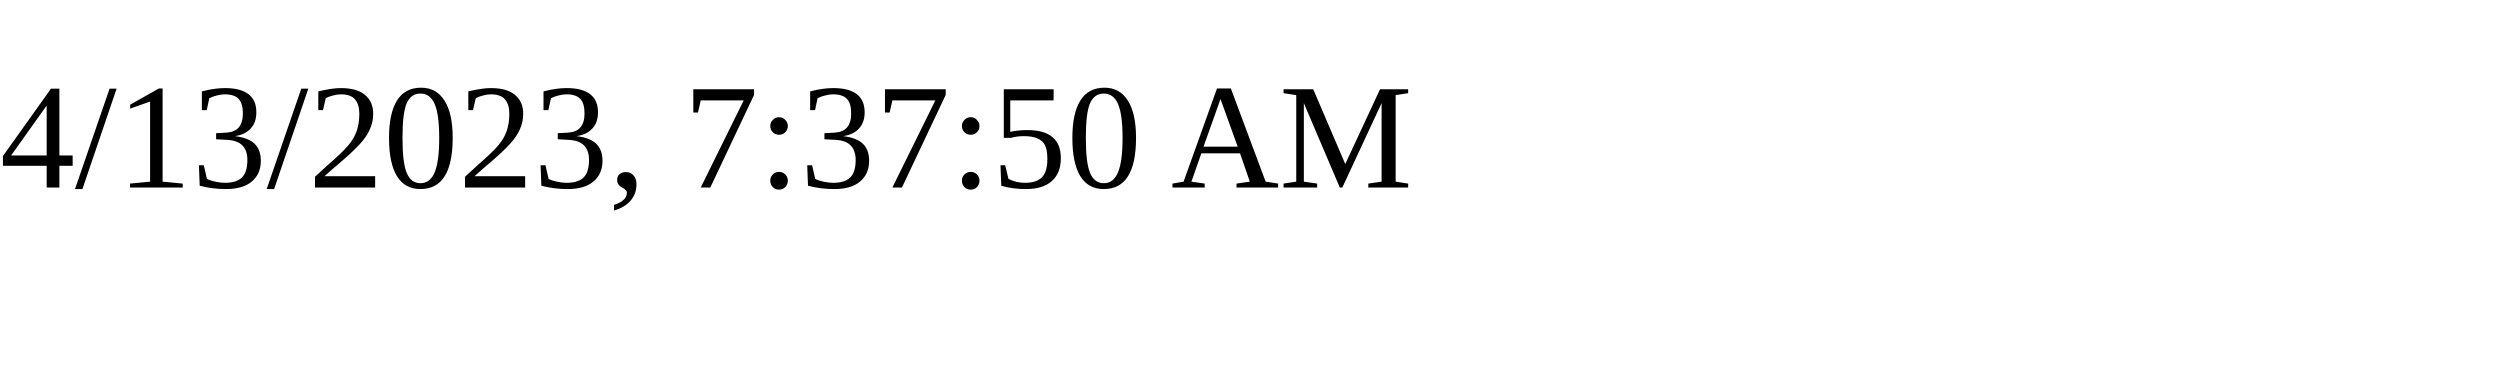
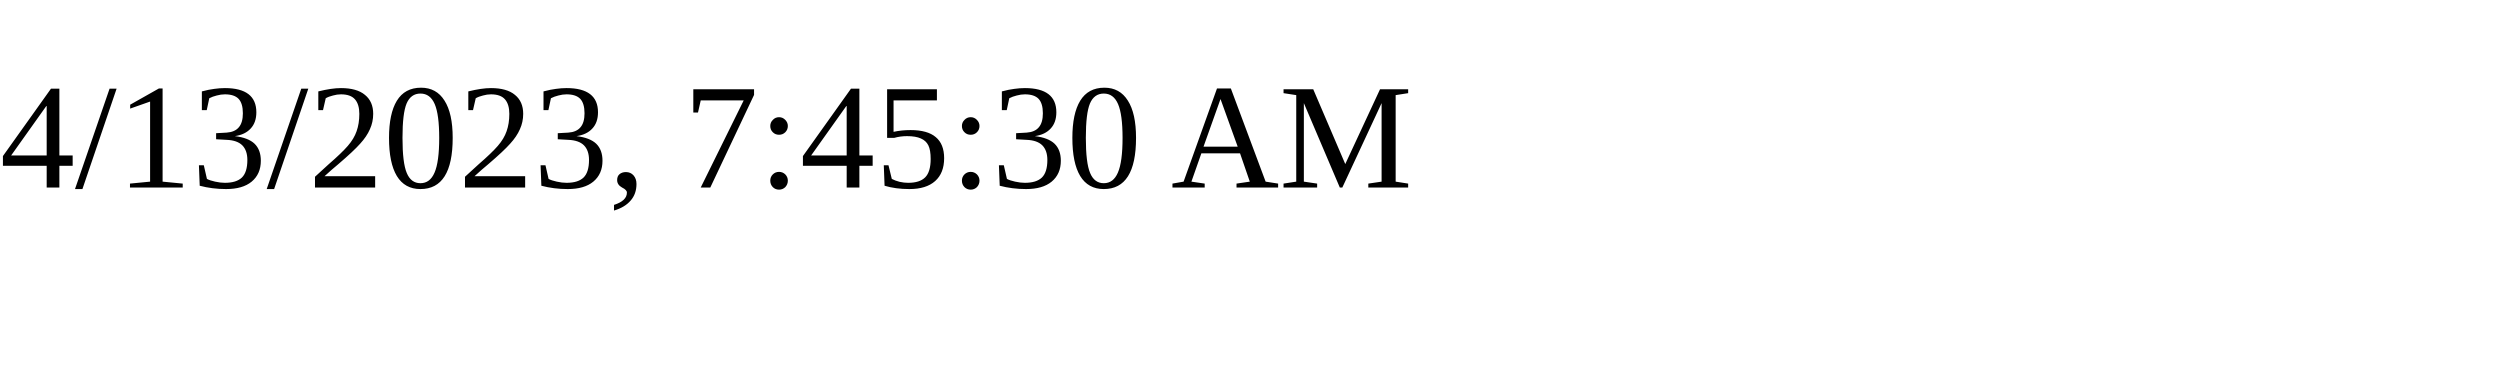
<svg xmlns="http://www.w3.org/2000/svg" height="30" width="200">
-   <text x="0" y="15">4/13/2023, 7:37:50 AM</text>
+   <text x="0" y="15">4/13/2023, 7:45:30 AM</text>
</svg>
